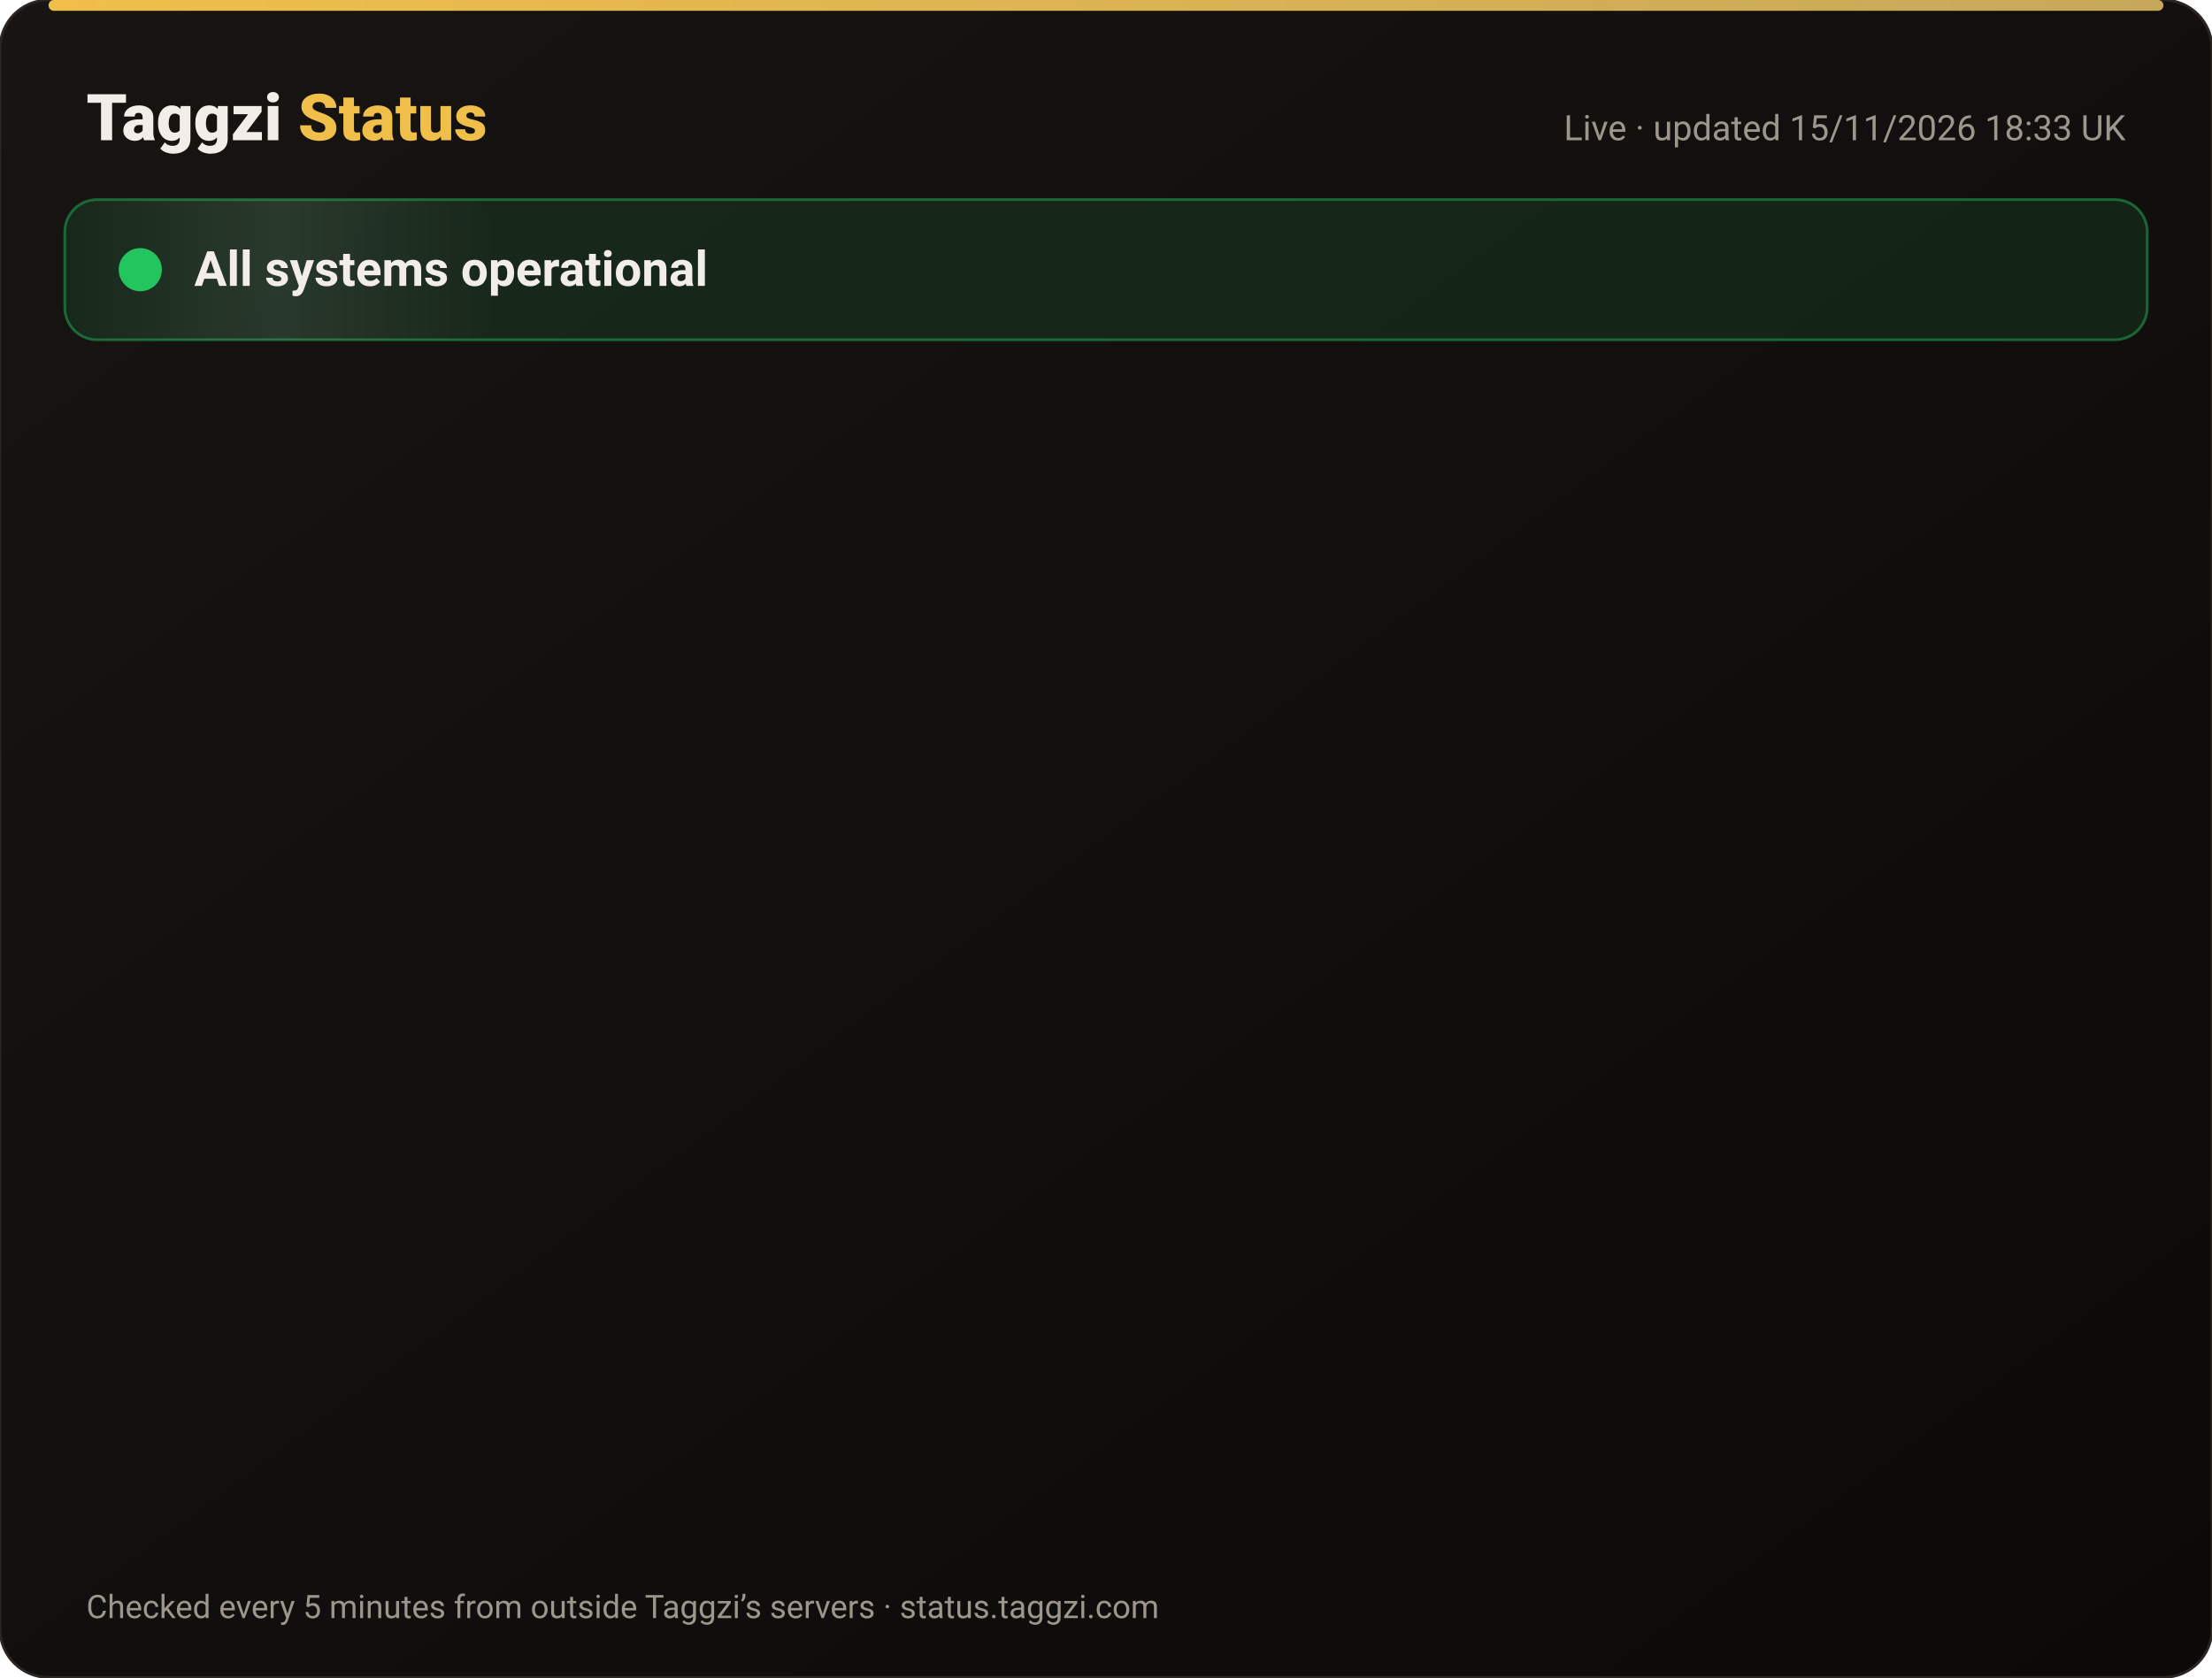
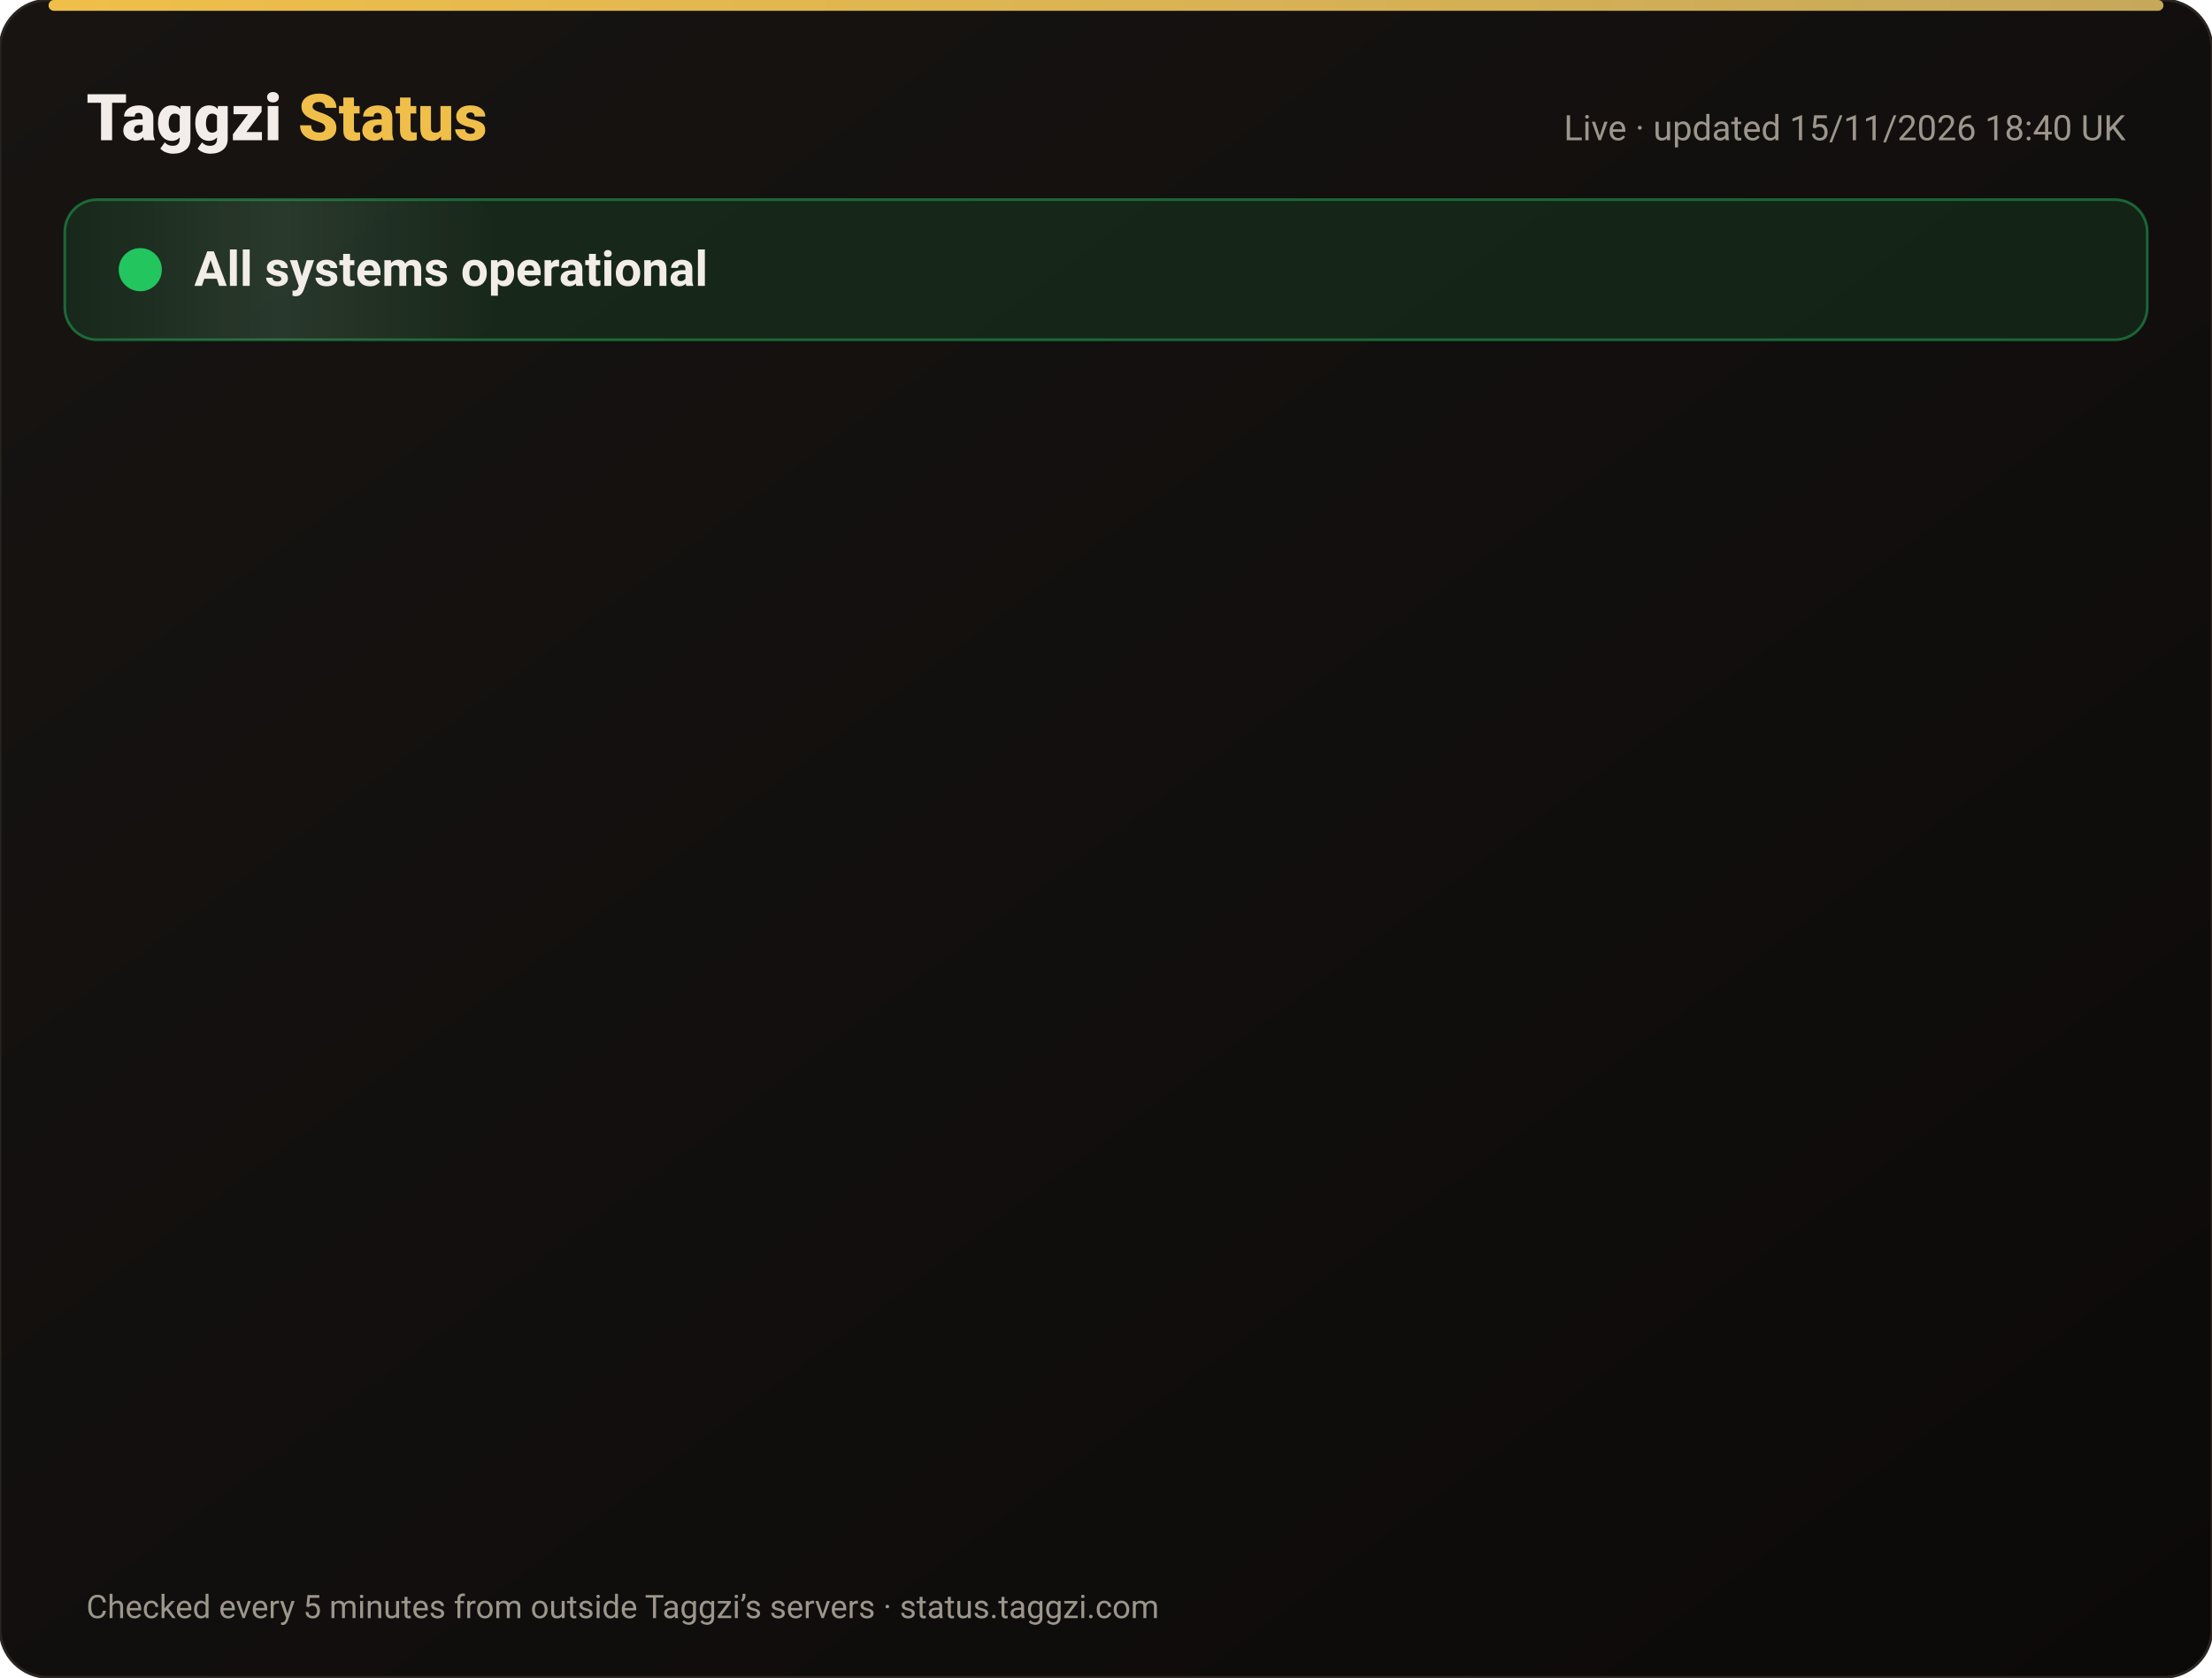
<svg xmlns="http://www.w3.org/2000/svg" width="820" height="622" viewBox="0 0 820 622" font-family="-apple-system,Segoe UI,Roboto,Helvetica,Arial,sans-serif">
  <defs>
    <linearGradient id="bg" x1="0" y1="0" x2="1" y2="1">
      <stop offset="0" stop-color="#171412" />
      <stop offset="1" stop-color="#0C0A09" />
    </linearGradient>
    <linearGradient id="gold" x1="0" x2="1">
      <stop offset="0" stop-color="#F0BF4A" />
      <stop offset="1" stop-color="#c6a85b" />
    </linearGradient>
    <linearGradient id="shine" x1="0" x2="1">
      <stop offset="0" stop-color="#fff" stop-opacity="0" />
      <stop offset=".5" stop-color="#fff" stop-opacity=".08" />
      <stop offset="1" stop-color="#fff" stop-opacity="0" />
    </linearGradient>
  </defs>
  <rect width="820" height="622" rx="18" fill="url(#bg)" stroke="#2a2521" />
  <rect x="18" y="0" width="784" height="4" rx="2" fill="url(#gold)" />
  <text x="32" y="52" font-size="24" font-weight="800" fill="#F2EDE8">Taggzi <tspan fill="#F0BF4A">Status</tspan>
  </text>
-   <text x="788" y="52" font-size="13" fill="#9C968C" text-anchor="end">Live · updated 15/11/2026 18:33 UK</text>
+   <text x="788" y="52" font-size="13" fill="#9C968C" text-anchor="end">Live · updated 15/11/2026 18:40 UK</text>
  <rect x="24" y="74" width="772" height="52" rx="12" fill="#22c55e" fill-opacity=".12" stroke="#22c55e" stroke-opacity=".45" />
  <rect x="24" y="74" width="160" height="52" rx="12" fill="url(#shine)">
    <animate attributeName="x" from="-160" to="820" dur="4s" repeatCount="indefinite" />
  </rect>
  <circle cx="52" cy="100" r="7" fill="#22c55e" />
  <circle cx="52" cy="100" r="7" fill="none" stroke="#22c55e" stroke-width="2">
    <animate attributeName="r" values="7;15;7" dur="2s" repeatCount="indefinite" />
    <animate attributeName="opacity" values=".9;0;.9" dur="2s" repeatCount="indefinite" />
  </circle>
  <text x="72" y="106" font-size="18" font-weight="700" fill="#F2EDE8">All systems operational</text>
  <g opacity="0">
    <animate attributeName="opacity" from="0" to="1" begin="0.00s" dur=".6s" fill="freeze" />
    <line x1="32" y1="188" x2="788" y2="188" stroke="#2a2521" />
    <circle cx="44" cy="166" r="6" fill="#22c55e">
      <animate attributeName="opacity" values="1;.45;1" dur="2.4s" begin="0.00s" repeatCount="indefinite" />
    </circle>
    <text x="62" y="171" font-size="15" font-weight="650" fill="#F2EDE8">Website</text>
    <text x="630" y="171" font-size="13" fill="#9C968C" text-anchor="end">99.97% uptime</text>
    <rect x="648" y="154" width="140" height="24" rx="12" fill="#22c55e" fill-opacity=".14" stroke="#22c55e" stroke-opacity=".5" />
    <text x="718" y="171" font-size="12" font-weight="700" fill="#22c55e" text-anchor="middle">Operational</text>
  </g>
  <g opacity="0">
    <animate attributeName="opacity" from="0" to="1" begin="0.15s" dur=".6s" fill="freeze" />
    <line x1="32" y1="234" x2="788" y2="234" stroke="#2a2521" />
    <circle cx="44" cy="212" r="6" fill="#22c55e">
      <animate attributeName="opacity" values="1;.45;1" dur="2.4s" begin="0.15s" repeatCount="indefinite" />
    </circle>
    <text x="62" y="217" font-size="15" font-weight="650" fill="#F2EDE8">Tag scans</text>
    <text x="630" y="217" font-size="13" fill="#9C968C" text-anchor="end">99.97% uptime</text>
    <rect x="648" y="200" width="140" height="24" rx="12" fill="#22c55e" fill-opacity=".14" stroke="#22c55e" stroke-opacity=".5" />
    <text x="718" y="217" font-size="12" font-weight="700" fill="#22c55e" text-anchor="middle">Operational</text>
  </g>
  <g opacity="0">
    <animate attributeName="opacity" from="0" to="1" begin="0.30s" dur=".6s" fill="freeze" />
    <line x1="32" y1="280" x2="788" y2="280" stroke="#2a2521" />
    <circle cx="44" cy="258" r="6" fill="#22c55e">
      <animate attributeName="opacity" values="1;.45;1" dur="2.4s" begin="0.30s" repeatCount="indefinite" />
    </circle>
    <text x="62" y="263" font-size="15" font-weight="650" fill="#F2EDE8">Manual tag lookup</text>
    <text x="630" y="263" font-size="13" fill="#9C968C" text-anchor="end">99.97% uptime</text>
    <rect x="648" y="246" width="140" height="24" rx="12" fill="#22c55e" fill-opacity=".14" stroke="#22c55e" stroke-opacity=".5" />
    <text x="718" y="263" font-size="12" font-weight="700" fill="#22c55e" text-anchor="middle">Operational</text>
  </g>
  <g opacity="0">
    <animate attributeName="opacity" from="0" to="1" begin="0.45s" dur=".6s" fill="freeze" />
    <line x1="32" y1="326" x2="788" y2="326" stroke="#2a2521" />
    <circle cx="44" cy="304" r="6" fill="#22c55e">
      <animate attributeName="opacity" values="1;.45;1" dur="2.4s" begin="0.45s" repeatCount="indefinite" />
    </circle>
    <text x="62" y="309" font-size="15" font-weight="650" fill="#F2EDE8">App &amp; login</text>
    <text x="630" y="309" font-size="13" fill="#9C968C" text-anchor="end">99.97% uptime</text>
    <rect x="648" y="292" width="140" height="24" rx="12" fill="#22c55e" fill-opacity=".14" stroke="#22c55e" stroke-opacity=".5" />
    <text x="718" y="309" font-size="12" font-weight="700" fill="#22c55e" text-anchor="middle">Operational</text>
  </g>
  <g opacity="0">
    <animate attributeName="opacity" from="0" to="1" begin="0.60s" dur=".6s" fill="freeze" />
    <line x1="32" y1="372" x2="788" y2="372" stroke="#2a2521" />
    <circle cx="44" cy="350" r="6" fill="#22c55e">
      <animate attributeName="opacity" values="1;.45;1" dur="2.4s" begin="0.60s" repeatCount="indefinite" />
    </circle>
    <text x="62" y="355" font-size="15" font-weight="650" fill="#F2EDE8">Community alerts</text>
    <text x="630" y="355" font-size="13" fill="#9C968C" text-anchor="end">99.97% uptime</text>
    <rect x="648" y="338" width="140" height="24" rx="12" fill="#22c55e" fill-opacity=".14" stroke="#22c55e" stroke-opacity=".5" />
    <text x="718" y="355" font-size="12" font-weight="700" fill="#22c55e" text-anchor="middle">Operational</text>
  </g>
  <g opacity="0">
    <animate attributeName="opacity" from="0" to="1" begin="0.75s" dur=".6s" fill="freeze" />
    <line x1="32" y1="418" x2="788" y2="418" stroke="#2a2521" />
    <circle cx="44" cy="396" r="6" fill="#22c55e">
      <animate attributeName="opacity" values="1;.45;1" dur="2.4s" begin="0.75s" repeatCount="indefinite" />
    </circle>
    <text x="62" y="401" font-size="15" font-weight="650" fill="#F2EDE8">Private calling</text>
    <text x="630" y="401" font-size="13" fill="#9C968C" text-anchor="end">99.97% uptime</text>
    <rect x="648" y="384" width="140" height="24" rx="12" fill="#22c55e" fill-opacity=".14" stroke="#22c55e" stroke-opacity=".5" />
    <text x="718" y="401" font-size="12" font-weight="700" fill="#22c55e" text-anchor="middle">Operational</text>
  </g>
  <g opacity="0">
    <animate attributeName="opacity" from="0" to="1" begin="0.90s" dur=".6s" fill="freeze" />
    <line x1="32" y1="464" x2="788" y2="464" stroke="#2a2521" />
    <circle cx="44" cy="442" r="6" fill="#22c55e">
      <animate attributeName="opacity" values="1;.45;1" dur="2.4s" begin="0.90s" repeatCount="indefinite" />
    </circle>
    <text x="62" y="447" font-size="15" font-weight="650" fill="#F2EDE8">Payments</text>
    <text x="630" y="447" font-size="13" fill="#9C968C" text-anchor="end">99.96% uptime</text>
    <rect x="648" y="430" width="140" height="24" rx="12" fill="#22c55e" fill-opacity=".14" stroke="#22c55e" stroke-opacity=".5" />
    <text x="718" y="447" font-size="12" font-weight="700" fill="#22c55e" text-anchor="middle">Operational</text>
  </g>
  <g opacity="0">
    <animate attributeName="opacity" from="0" to="1" begin="1.05s" dur=".6s" fill="freeze" />
    <line x1="32" y1="510" x2="788" y2="510" stroke="#2a2521" />
    <circle cx="44" cy="488" r="6" fill="#22c55e">
      <animate attributeName="opacity" values="1;.45;1" dur="2.4s" begin="1.05s" repeatCount="indefinite" />
    </circle>
    <text x="62" y="493" font-size="15" font-weight="650" fill="#F2EDE8">Email &amp; support</text>
    <text x="630" y="493" font-size="13" fill="#9C968C" text-anchor="end">99.97% uptime</text>
    <rect x="648" y="476" width="140" height="24" rx="12" fill="#22c55e" fill-opacity=".14" stroke="#22c55e" stroke-opacity=".5" />
    <text x="718" y="493" font-size="12" font-weight="700" fill="#22c55e" text-anchor="middle">Operational</text>
  </g>
  <g opacity="0">
    <animate attributeName="opacity" from="0" to="1" begin="1.20s" dur=".6s" fill="freeze" />
    <line x1="32" y1="556" x2="788" y2="556" stroke="#2a2521" />
    <circle cx="44" cy="534" r="6" fill="#22c55e">
      <animate attributeName="opacity" values="1;.45;1" dur="2.4s" begin="1.20s" repeatCount="indefinite" />
    </circle>
    <text x="62" y="539" font-size="15" font-weight="650" fill="#F2EDE8">Secure connection (SSL)</text>
    <text x="630" y="539" font-size="13" fill="#9C968C" text-anchor="end">100.00% uptime</text>
    <rect x="648" y="522" width="140" height="24" rx="12" fill="#22c55e" fill-opacity=".14" stroke="#22c55e" stroke-opacity=".5" />
    <text x="718" y="539" font-size="12" font-weight="700" fill="#22c55e" text-anchor="middle">Operational</text>
  </g>
  <text x="32" y="600" font-size="12" fill="#9C968C">Checked every 5 minutes from outside Taggzi’s servers · status.taggzi.com</text>
</svg>
